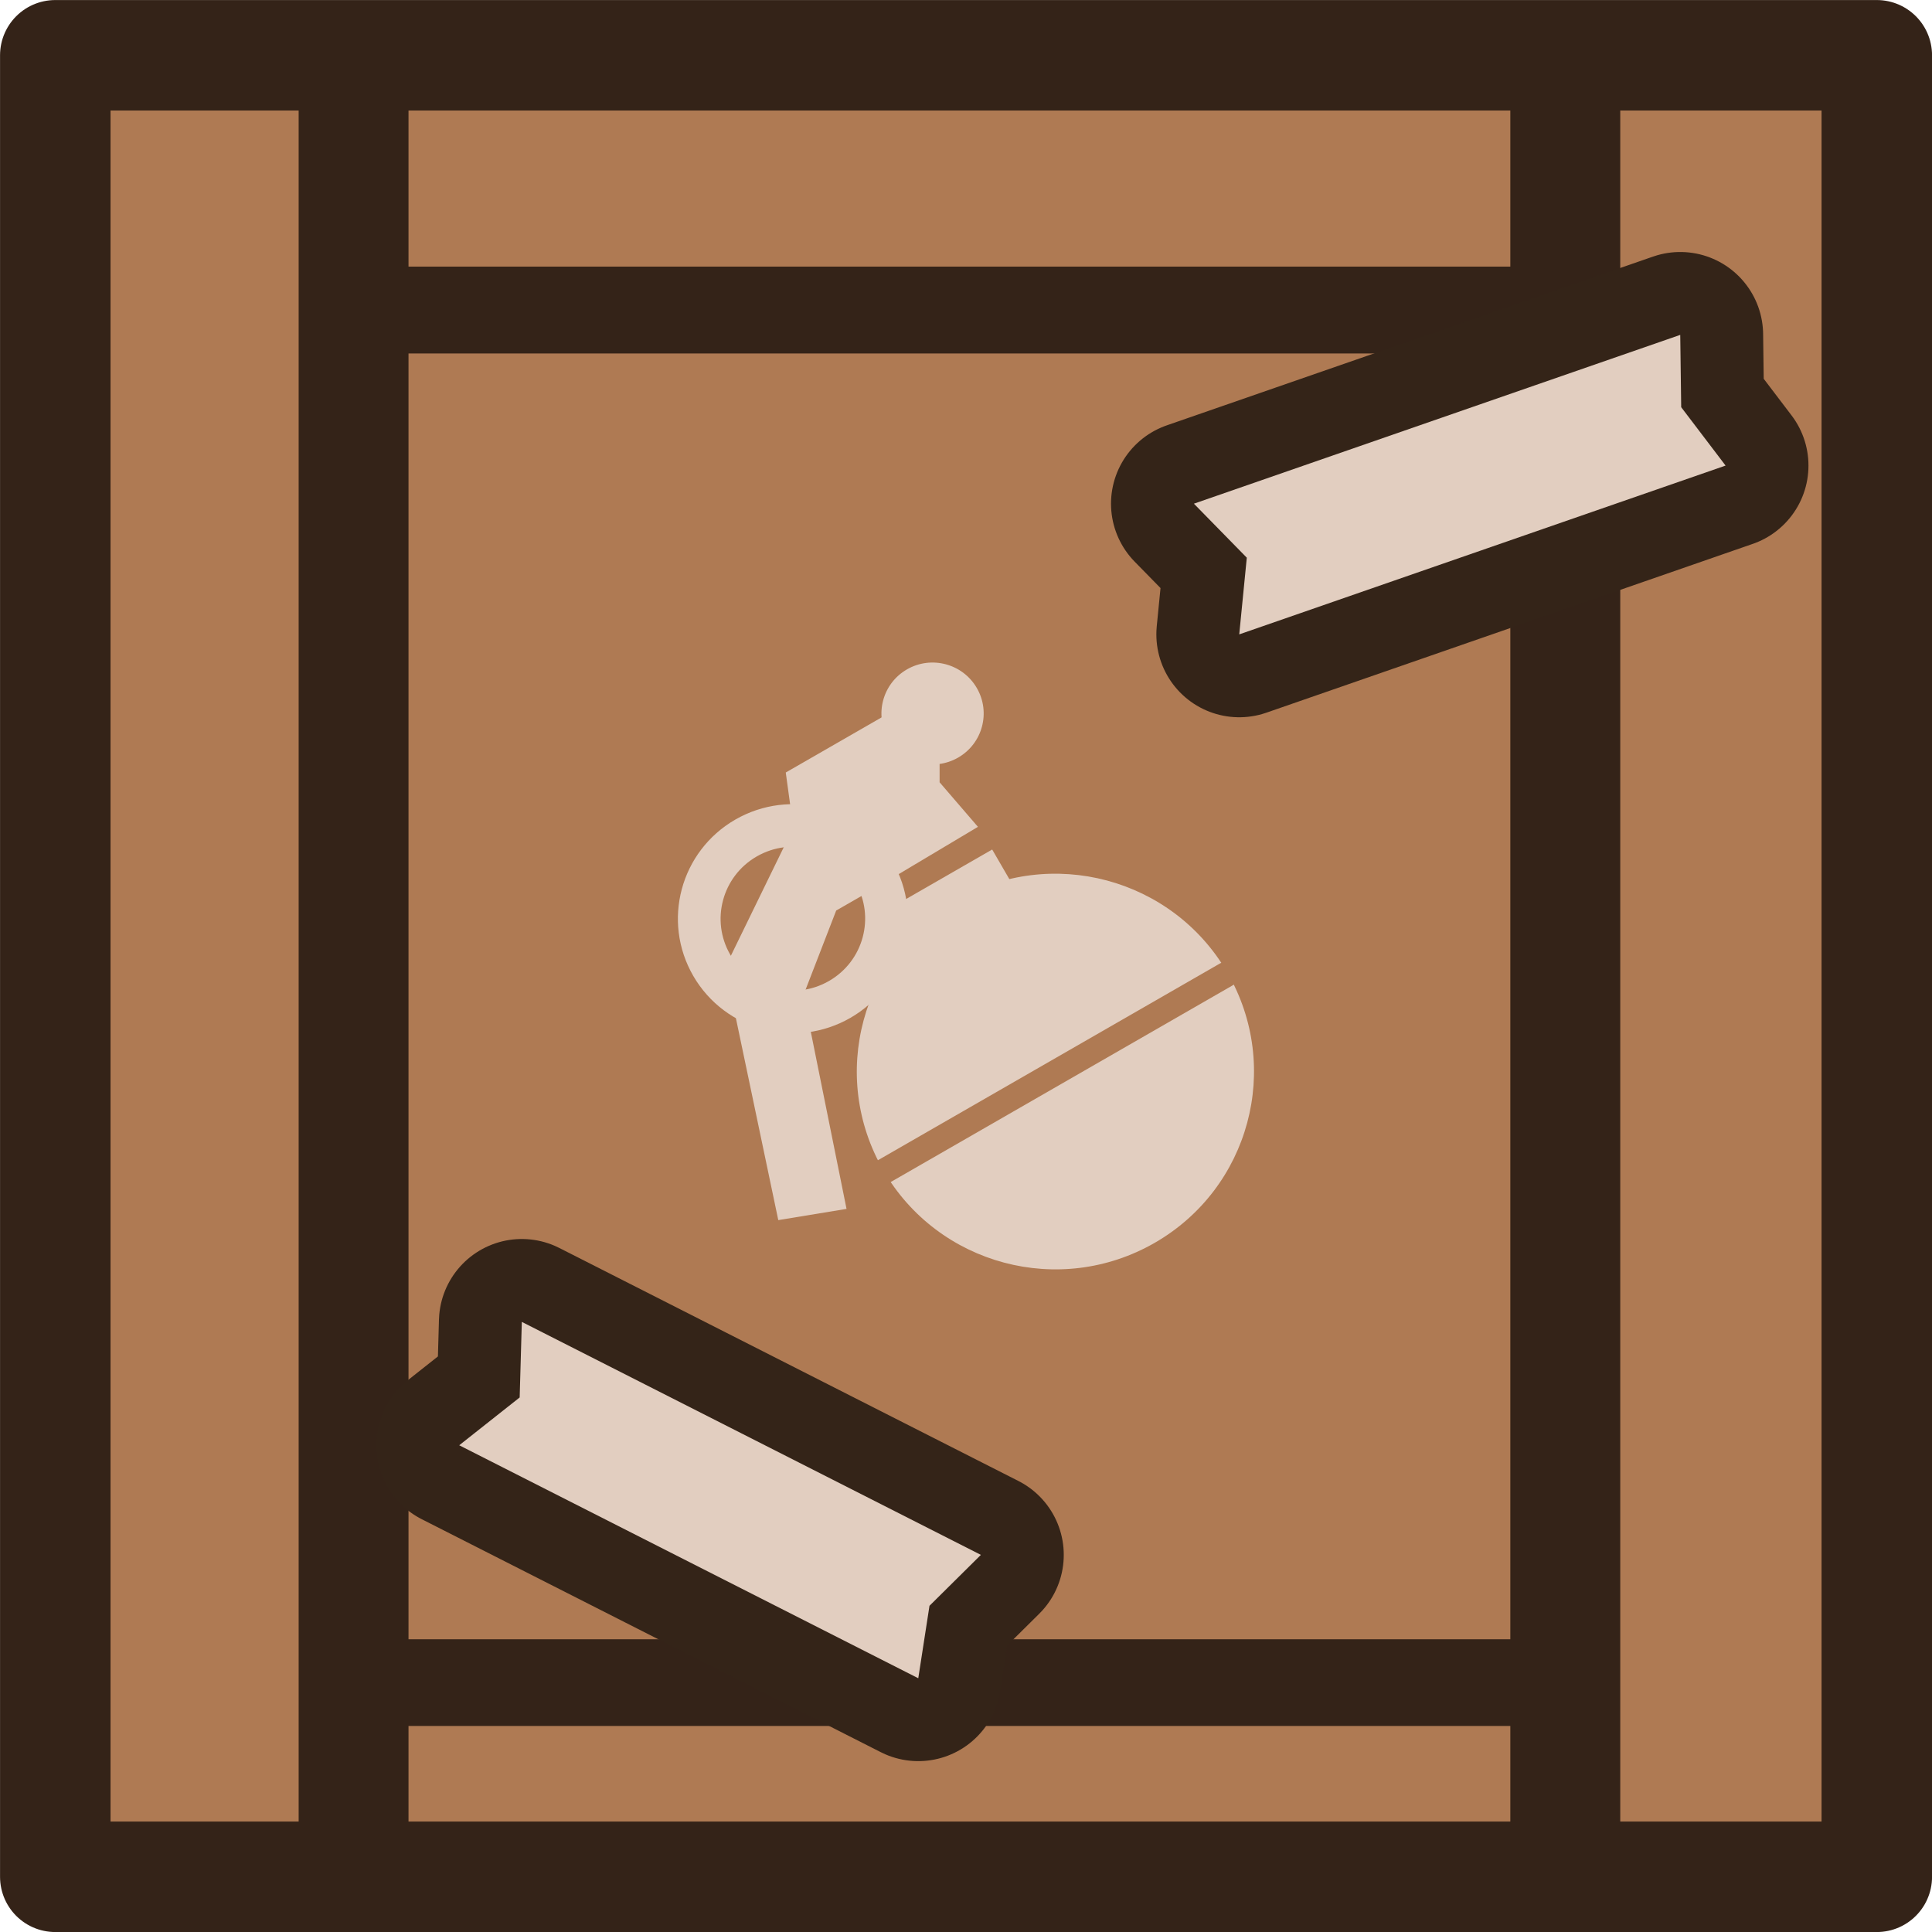
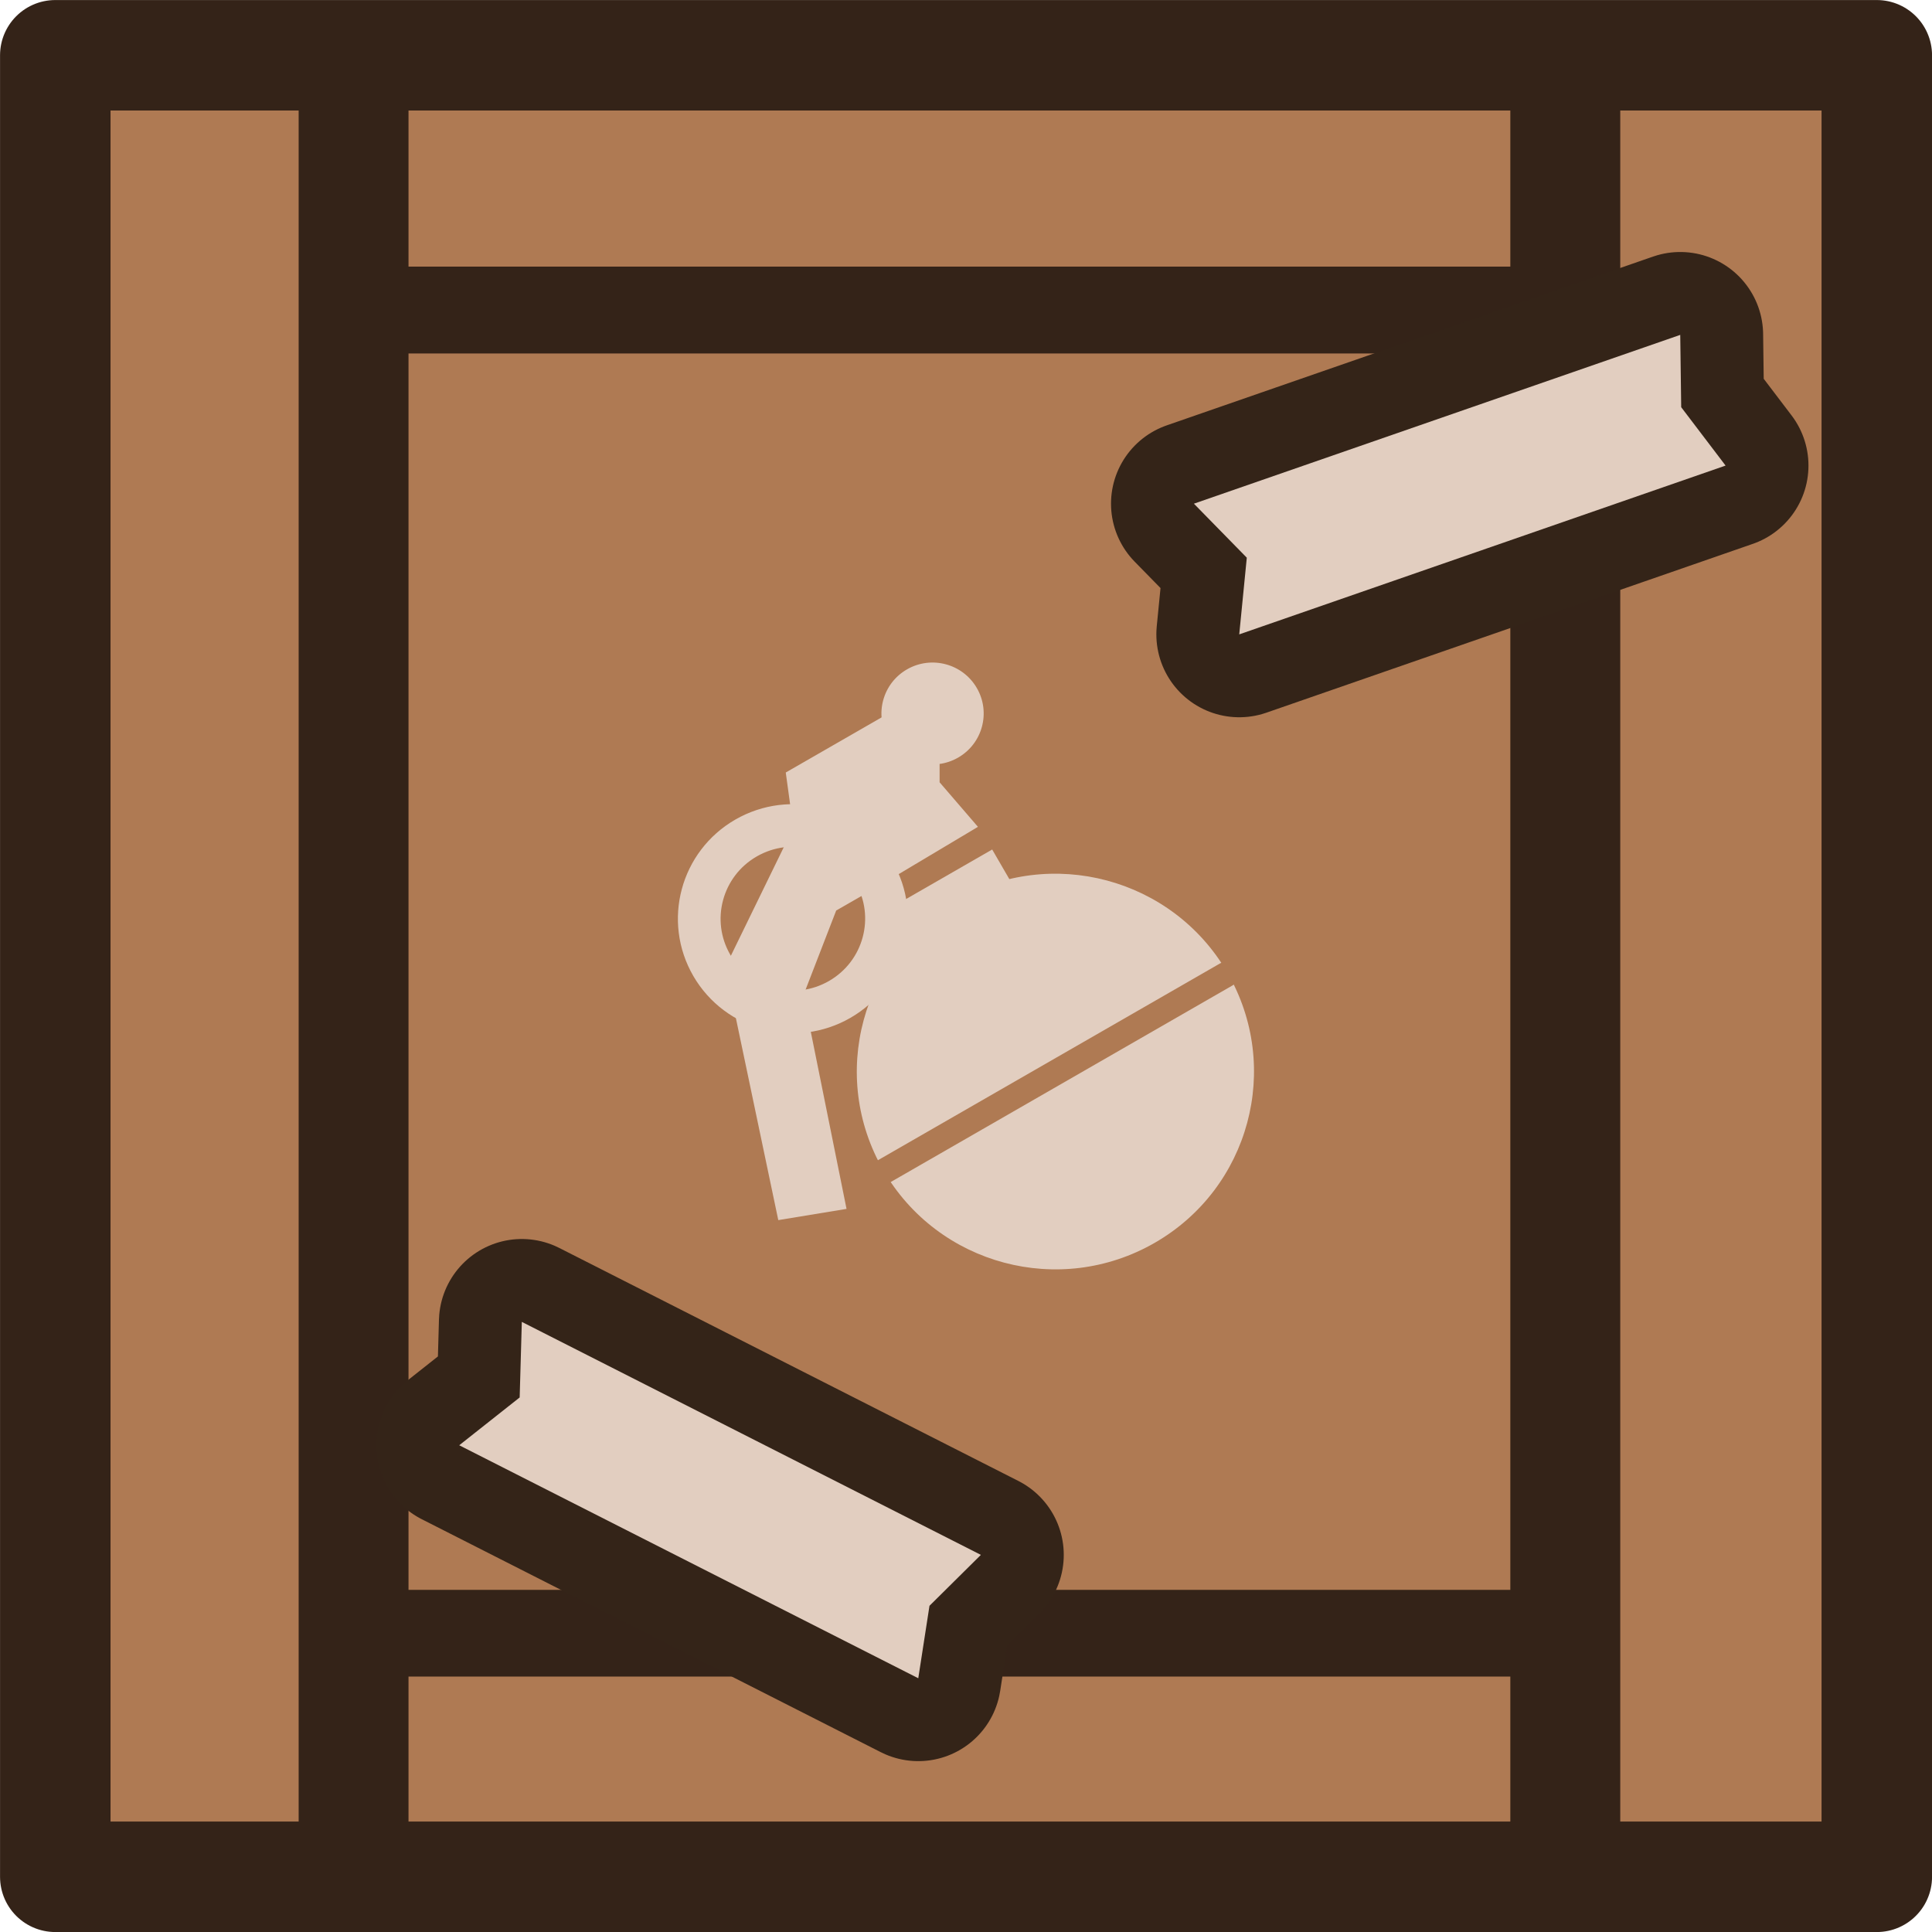
<svg xmlns="http://www.w3.org/2000/svg" width="91.797" height="91.797" viewBox="0 0 24.288 24.288" version="1.1" id="svg1" xml:space="preserve">
  <defs id="defs1" />
  <g id="layer1">
    <rect ry="0" rx="0" y="0.695" x="0.695" height="22.899" width="22.899" id="rect1527" style="fill:#af7a53;fill-opacity:1;fill-rule:nonzero;stroke:none;stroke-width:1.389;stroke-linecap:round;stroke-linejoin:round;stroke-miterlimit:4;stroke-dasharray:none;stroke-dashoffset:0;stroke-opacity:1;paint-order:normal" />
    <path id="path1562-0-2" d="M 4.445,0.766 V 23.401" style="fill:none;stroke:#342318;stroke-width:1.381;stroke-linecap:round;stroke-linejoin:round;stroke-miterlimit:4;stroke-dasharray:none;stroke-opacity:1;paint-order:normal" />
    <rect ry="0" rx="0" y="0.695" x="0.695" height="22.899" width="22.899" id="rect9" style="fill:none;fill-opacity:1;fill-rule:nonzero;stroke:#342318;stroke-width:1.389;stroke-linecap:round;stroke-linejoin:round;stroke-miterlimit:4;stroke-dasharray:none;stroke-dashoffset:0;stroke-opacity:1;paint-order:normal" />
    <path id="path9" d="M 19.678,0.911 V 23.568" style="fill:none;stroke:#342318;stroke-width:1.382;stroke-linecap:round;stroke-linejoin:round;stroke-miterlimit:4;stroke-dasharray:none;stroke-opacity:1;paint-order:normal" />
    <path id="path10" d="M 5.111,3.898 H 19.262" style="fill:none;stroke:#342318;stroke-width:1.092;stroke-linecap:round;stroke-linejoin:round;stroke-miterlimit:4;stroke-dasharray:none;stroke-opacity:1;paint-order:normal" />
-     <path id="path11" d="M 5.058,21.153 H 19.166" style="fill:none;stroke:#342318;stroke-width:1.09;stroke-linecap:round;stroke-linejoin:round;stroke-miterlimit:4;stroke-dasharray:none;stroke-opacity:1;paint-order:normal" />
+     <path id="path11" d="M 5.086,20.532 H 19.194" style="fill:none;stroke:#342318;stroke-width:1.09;stroke-linecap:round;stroke-linejoin:round;stroke-miterlimit:4;stroke-dasharray:none;stroke-opacity:1;paint-order:normal" />
  </g>
-   <g id="g8" transform="translate(0.288158,0.3825381)">
+   <g id="g8" transform="translate(0.2881587,0.3825353)">
    <rect style="fill:#e2cec0;fill-opacity:1;fill-rule:evenodd;stroke:none;stroke-width:0;stroke-linecap:round;stroke-linejoin:round;stroke-dasharray:none;stroke-opacity:1" id="rect23" width="1.555" height="0.635" x="3.824" y="15.001" transform="matrix(0.8668556,-0.4985594,0.501442,0.8651913,0,0)" />
    <path style="fill:#e2cec0;fill-opacity:1;fill-rule:evenodd;stroke:none;stroke-width:0;stroke-linecap:round;stroke-linejoin:round;stroke-dasharray:none;stroke-opacity:1" d="M 10.729,10.774 10.224,11.064 9.812,12.129 10.354,14.815 9.496,14.956 8.829,11.778 9.685,10.022 9.59,9.329 10.852,8.603 11.524,9.211 v 0.241 l 0.482,0.56 z" id="path23" />
    <ellipse style="fill:#e2cec0;fill-opacity:1;fill-rule:evenodd;stroke:none;stroke-width:0;stroke-linecap:round;stroke-linejoin:round;stroke-dasharray:none;stroke-opacity:1" id="circle23" cx="4.667" cy="17.817" transform="matrix(0.8668556,-0.4985594,0.501442,0.8651913,0,0)" rx="2.494" ry="2.489" />
    <path style="fill:none;fill-opacity:0.697;fill-rule:evenodd;stroke:#af7a53;stroke-width:0.318;stroke-linecap:round;stroke-linejoin:round;stroke-dasharray:none;stroke-opacity:1" d="m 10.833,14.338 4.294,-2.47" id="path24" />
    <ellipse style="fill:none;fill-opacity:1;fill-rule:evenodd;stroke:#e2cec0;stroke-width:0.536;stroke-linecap:round;stroke-linejoin:round;stroke-dasharray:none;stroke-opacity:1" id="circle24" cx="2.775" cy="14.506" transform="matrix(0.8668556,-0.4985594,0.501442,0.8651913,0,0)" rx="1.176" ry="1.173" />
    <ellipse style="fill:#e2cec0;fill-opacity:1;fill-rule:evenodd;stroke:none;stroke-width:0;stroke-linecap:round;stroke-linejoin:round;stroke-dasharray:none;stroke-opacity:1" id="circle25" cx="5.588" cy="13.145" transform="matrix(0.8668556,-0.4985594,0.501442,0.8651913,0,0)" rx="0.642" ry="0.641" />
  </g>
  <path id="rect1533" d="m 15.009,6.332 6.114,-2.122 0.012,0.909 0.558,0.734 -6.114,2.122 0.095,-0.964 z" style="fill:#e2cec0;fill-opacity:1;fill-rule:nonzero;stroke:#342418;stroke-width:2.084;stroke-linecap:round;stroke-linejoin:round;stroke-miterlimit:4;stroke-dasharray:none;stroke-dashoffset:0;stroke-opacity:1;paint-order:stroke fill markers" />
  <path style="fill:#e2cec0;fill-opacity:1;fill-rule:nonzero;stroke:#342418;stroke-width:2.084;stroke-linecap:round;stroke-linejoin:round;stroke-miterlimit:4;stroke-dasharray:none;stroke-dashoffset:0;stroke-opacity:1;paint-order:stroke fill markers" d="m 6.56,16.618 5.771,2.929 -0.646,0.64 -0.141,0.911 -5.771,-2.929 0.76,-0.601 z" id="path1538" />
</svg>
